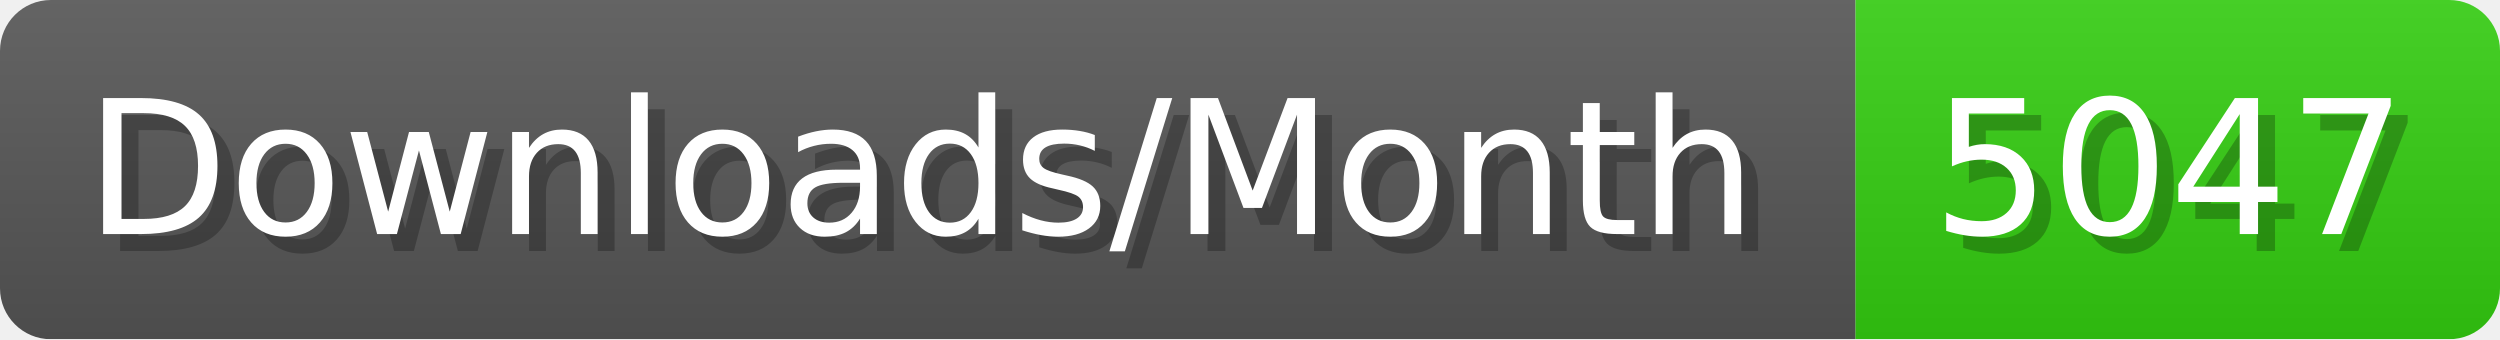
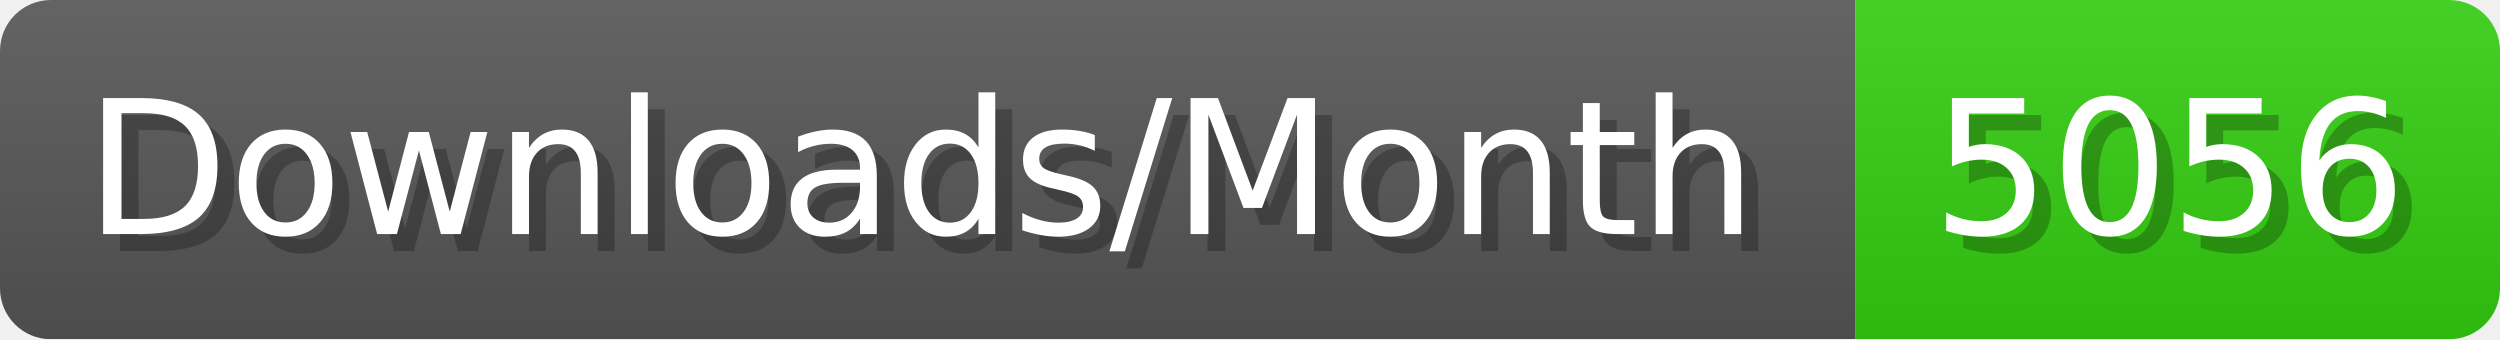
- <svg xmlns="http://www.w3.org/2000/svg" width="147.4" height="20" viewBox="0 0 1474 200" role="img" aria-label="Downloads/Month: 5047">
+ <svg xmlns="http://www.w3.org/2000/svg" width="147.4" height="20" viewBox="0 0 1474 200" role="img" aria-label="Downloads/Month: 5056">
  <linearGradient id="YlXUI" x2="0" y2="100%">
    <stop offset="0" stop-opacity=".1" stop-color="#EEE" />
    <stop offset="1" stop-opacity=".1" />
  </linearGradient>
  <mask id="JHhop">
    <rect width="1474" height="200" rx="30" fill="#FFF" />
  </mask>
  <g mask="url(#JHhop)">
    <rect width="1094" height="200" fill="#555" />
    <rect width="380" height="200" fill="#3C1" x="1094" />
    <rect width="1474" height="200" fill="url(#YlXUI)" />
  </g>
  <g aria-hidden="true" fill="#fff" text-anchor="start" font-family="Verdana,DejaVu Sans,sans-serif" font-size="110">
    <text x="60" y="148" textLength="994" fill="#000" opacity="0.25">Downloads/Month</text>
    <text x="50" y="138" textLength="994">Downloads/Month</text>
-     <text x="1149" y="148" textLength="280" fill="#000" opacity="0.25">5047</text>
-     <text x="1139" y="138" textLength="280">5047</text>
+     <text x="1149" y="148" textLength="280" fill="#000" opacity="0.25">5056</text>
+     <text x="1139" y="138" textLength="280">5056</text>
  </g>
</svg>
